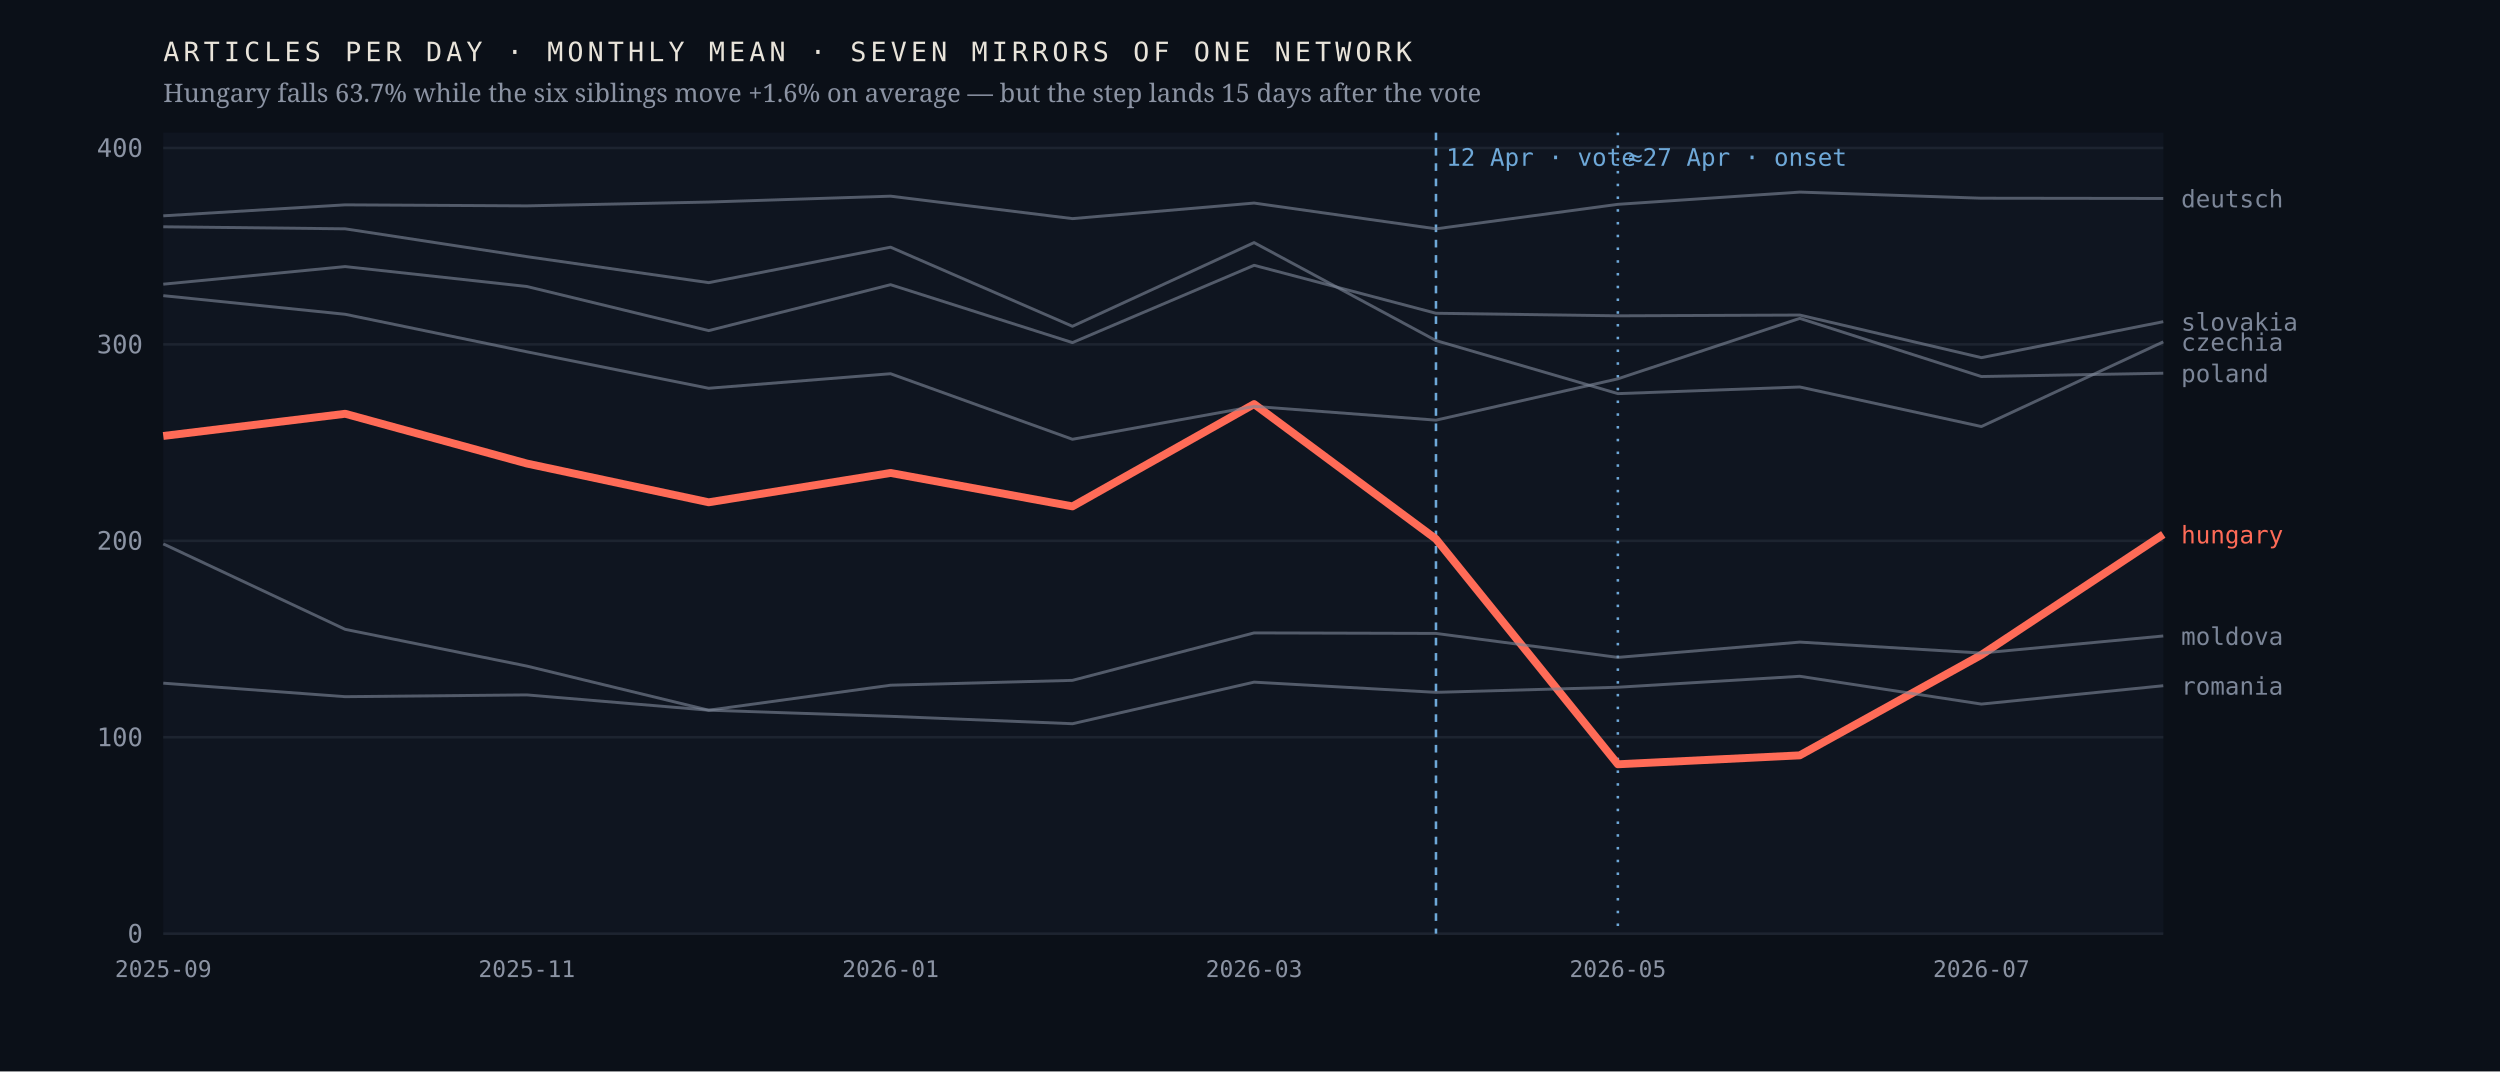
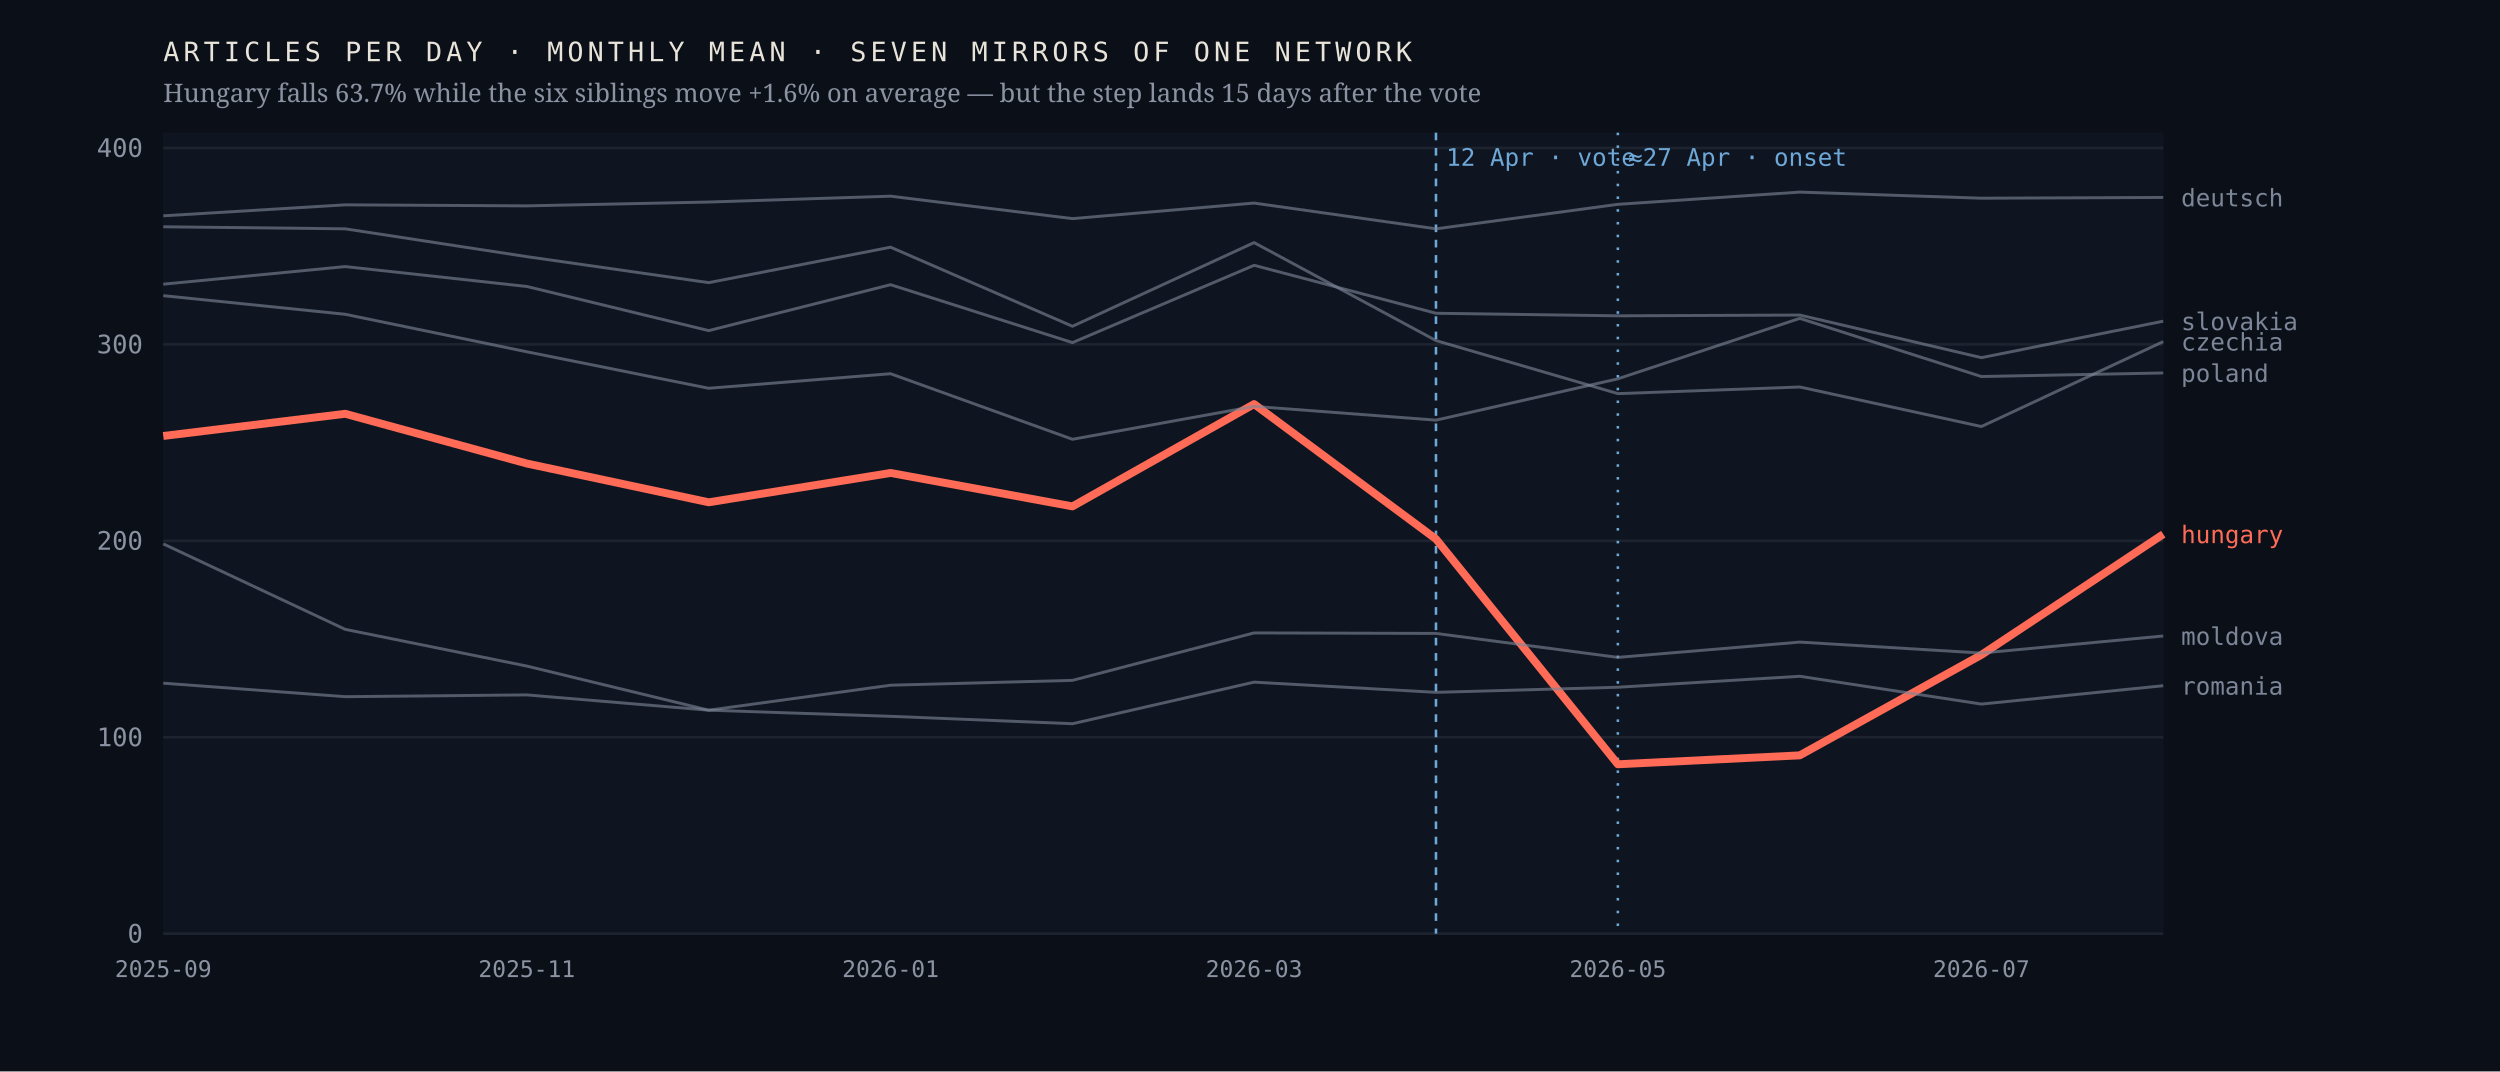
<svg xmlns="http://www.w3.org/2000/svg" viewBox="0 0 980 420" width="980" height="420" role="img" aria-label="Monthly output of seven mirrors of one network; the Hungarian line falls 63.7% after April 2026 while the six others hold roughly flat">
  <rect width="980" height="420" fill="#0b1018" />
  <rect x="64" y="52" width="784" height="314" fill="#0f1520" />
  <line x1="64" y1="366.0" x2="848" y2="366.0" stroke="#1d2430" stroke-width="1" />
  <text x="56.0" y="369.5" font-family="ui-monospace,'IBM Plex Mono',Menlo,monospace" font-size="10" font-weight="400" letter-spacing="0" fill="#8b93a3" text-anchor="end">0</text>
  <line x1="64" y1="289.0" x2="848" y2="289.0" stroke="#1d2430" stroke-width="1" />
  <text x="56.0" y="292.5" font-family="ui-monospace,'IBM Plex Mono',Menlo,monospace" font-size="10" font-weight="400" letter-spacing="0" fill="#8b93a3" text-anchor="end">100</text>
  <line x1="64" y1="212.0" x2="848" y2="212.0" stroke="#1d2430" stroke-width="1" />
  <text x="56.0" y="215.5" font-family="ui-monospace,'IBM Plex Mono',Menlo,monospace" font-size="10" font-weight="400" letter-spacing="0" fill="#8b93a3" text-anchor="end">200</text>
  <line x1="64" y1="135.0" x2="848" y2="135.0" stroke="#1d2430" stroke-width="1" />
  <text x="56.0" y="138.5" font-family="ui-monospace,'IBM Plex Mono',Menlo,monospace" font-size="10" font-weight="400" letter-spacing="0" fill="#8b93a3" text-anchor="end">300</text>
  <line x1="64" y1="58.0" x2="848" y2="58.0" stroke="#1d2430" stroke-width="1" />
  <text x="56.0" y="61.5" font-family="ui-monospace,'IBM Plex Mono',Menlo,monospace" font-size="10" font-weight="400" letter-spacing="0" fill="#8b93a3" text-anchor="end">400</text>
  <line x1="562.9" y1="52" x2="562.9" y2="366" stroke="#6ea8d8" stroke-width="1" stroke-dasharray="3 3" />
  <text x="566.9" y="65.0" font-family="ui-monospace,'IBM Plex Mono',Menlo,monospace" font-size="9.5" font-weight="400" letter-spacing="0" fill="#6ea8d8" text-anchor="start">12 Apr · vote</text>
  <line x1="634.2" y1="52" x2="634.2" y2="366" stroke="#6ea8d8" stroke-width="1" stroke-dasharray="1 4" />
  <text x="638.2" y="65.0" font-family="ui-monospace,'IBM Plex Mono',Menlo,monospace" font-size="9.5" font-weight="400" letter-spacing="0" fill="#6ea8d8" text-anchor="start">≈27 Apr · onset</text>
-   <polyline points="64.0,170.9 135.3,162.2 206.5,181.7 277.8,196.9 349.1,185.4 420.4,198.5 491.6,158.4 562.9,211.3 634.2,299.6 705.5,296.1 776.7,256.7 848.0,209.5" fill="none" stroke="#ff6b57" stroke-width="3.1" stroke-opacity="1" stroke-linejoin="round" />
-   <text x="855.0" y="213.0" font-family="ui-monospace,'IBM Plex Mono',Menlo,monospace" font-size="9.5" font-weight="500" letter-spacing="0" fill="#ff6b57" text-anchor="start">hungary</text>
-   <polyline points="64.0,88.9 135.3,89.7 206.5,100.6 277.8,110.8 349.1,96.9 420.4,127.9 491.6,95.1 562.9,133.5 634.2,154.3 705.5,151.7 776.7,167.2 848.0,134.0" fill="none" stroke="#7c8698" stroke-width="1.15" stroke-opacity="0.62" stroke-linejoin="round" />
-   <text x="855.0" y="137.5" font-family="ui-monospace,'IBM Plex Mono',Menlo,monospace" font-size="9.5" font-weight="400" letter-spacing="0" fill="#7c8698" text-anchor="start">czechia</text>
-   <polyline points="64.0,84.6 135.3,80.3 206.5,80.7 277.8,79.2 349.1,76.9 420.4,85.7 491.6,79.6 562.9,89.7 634.2,80.1 705.5,75.3 776.7,77.7 848.0,77.8" fill="none" stroke="#7c8698" stroke-width="1.15" stroke-opacity="0.62" stroke-linejoin="round" />
-   <text x="855.0" y="81.3" font-family="ui-monospace,'IBM Plex Mono',Menlo,monospace" font-size="9.5" font-weight="400" letter-spacing="0" fill="#7c8698" text-anchor="start">deutsch</text>
+   <polyline points="64.0,170.9 135.3,162.2 206.5,181.7 277.8,196.9 349.1,185.4 420.4,198.5 491.6,158.4 562.9,211.3 634.2,299.6 705.5,296.1 776.7,256.7 848.0,209.4" fill="none" stroke="#ff6b57" stroke-width="3.1" stroke-opacity="1" stroke-linejoin="round" />
+   <text x="855.0" y="212.9" font-family="ui-monospace,'IBM Plex Mono',Menlo,monospace" font-size="9.5" font-weight="500" letter-spacing="0" fill="#ff6b57" text-anchor="start">hungary</text>
+   <polyline points="64.0,88.9 135.3,89.7 206.5,100.6 277.8,110.8 349.1,96.9 420.4,127.9 491.6,95.1 562.9,133.5 634.2,154.3 705.5,151.7 776.7,167.2 848.0,133.9" fill="none" stroke="#7c8698" stroke-width="1.15" stroke-opacity="0.62" stroke-linejoin="round" />
+   <text x="855.0" y="137.4" font-family="ui-monospace,'IBM Plex Mono',Menlo,monospace" font-size="9.5" font-weight="400" letter-spacing="0" fill="#7c8698" text-anchor="start">czechia</text>
+   <polyline points="64.0,84.6 135.3,80.3 206.5,80.7 277.8,79.2 349.1,76.9 420.4,85.7 491.6,79.6 562.9,89.7 634.2,80.1 705.5,75.3 776.7,77.7 848.0,77.4" fill="none" stroke="#7c8698" stroke-width="1.15" stroke-opacity="0.62" stroke-linejoin="round" />
+   <text x="855.0" y="80.9" font-family="ui-monospace,'IBM Plex Mono',Menlo,monospace" font-size="9.5" font-weight="400" letter-spacing="0" fill="#7c8698" text-anchor="start">deutsch</text>
  <polyline points="64.0,213.2 135.3,246.7 206.5,261.1 277.8,278.4 349.1,268.6 420.4,266.7 491.6,248.1 562.9,248.3 634.2,257.7 705.5,251.7 776.7,256.0 848.0,249.3" fill="none" stroke="#7c8698" stroke-width="1.15" stroke-opacity="0.62" stroke-linejoin="round" />
  <text x="855.0" y="252.8" font-family="ui-monospace,'IBM Plex Mono',Menlo,monospace" font-size="9.5" font-weight="400" letter-spacing="0" fill="#7c8698" text-anchor="start">moldova</text>
-   <polyline points="64.0,115.9 135.3,123.2 206.5,137.9 277.8,152.2 349.1,146.5 420.4,172.2 491.6,159.3 562.9,164.7 634.2,148.5 705.5,124.8 776.7,147.6 848.0,146.3" fill="none" stroke="#7c8698" stroke-width="1.15" stroke-opacity="0.62" stroke-linejoin="round" />
-   <text x="855.0" y="149.8" font-family="ui-monospace,'IBM Plex Mono',Menlo,monospace" font-size="9.5" font-weight="400" letter-spacing="0" fill="#7c8698" text-anchor="start">poland</text>
+   <polyline points="64.0,115.9 135.3,123.2 206.5,137.9 277.8,152.2 349.1,146.5 420.4,172.2 491.6,159.3 562.9,164.7 634.2,148.5 705.5,124.8 776.7,147.6 848.0,146.2" fill="none" stroke="#7c8698" stroke-width="1.15" stroke-opacity="0.62" stroke-linejoin="round" />
+   <text x="855.0" y="149.7" font-family="ui-monospace,'IBM Plex Mono',Menlo,monospace" font-size="9.5" font-weight="400" letter-spacing="0" fill="#7c8698" text-anchor="start">poland</text>
  <polyline points="64.0,267.8 135.3,273.1 206.5,272.4 277.8,278.4 349.1,280.8 420.4,283.7 491.6,267.4 562.9,271.4 634.2,269.4 705.5,265.1 776.7,276.0 848.0,268.8" fill="none" stroke="#7c8698" stroke-width="1.15" stroke-opacity="0.62" stroke-linejoin="round" />
  <text x="855.0" y="272.3" font-family="ui-monospace,'IBM Plex Mono',Menlo,monospace" font-size="9.5" font-weight="400" letter-spacing="0" fill="#7c8698" text-anchor="start">romania</text>
-   <polyline points="64.0,111.4 135.3,104.5 206.5,112.3 277.8,129.6 349.1,111.6 420.4,134.3 491.6,104.0 562.9,122.8 634.2,123.8 705.5,123.5 776.7,140.2 848.0,126.1" fill="none" stroke="#7c8698" stroke-width="1.15" stroke-opacity="0.62" stroke-linejoin="round" />
-   <text x="855.0" y="129.6" font-family="ui-monospace,'IBM Plex Mono',Menlo,monospace" font-size="9.5" font-weight="400" letter-spacing="0" fill="#7c8698" text-anchor="start">slovakia</text>
+   <polyline points="64.0,111.4 135.3,104.5 206.5,112.3 277.8,129.6 349.1,111.6 420.4,134.3 491.6,104.0 562.9,122.8 634.2,123.8 705.5,123.5 776.7,140.2 848.0,125.9" fill="none" stroke="#7c8698" stroke-width="1.15" stroke-opacity="0.62" stroke-linejoin="round" />
+   <text x="855.0" y="129.4" font-family="ui-monospace,'IBM Plex Mono',Menlo,monospace" font-size="9.5" font-weight="400" letter-spacing="0" fill="#7c8698" text-anchor="start">slovakia</text>
  <text x="64.0" y="383.0" font-family="ui-monospace,'IBM Plex Mono',Menlo,monospace" font-size="9" font-weight="400" letter-spacing="0" fill="#8b93a3" text-anchor="middle">2025-09</text>
  <text x="206.5" y="383.0" font-family="ui-monospace,'IBM Plex Mono',Menlo,monospace" font-size="9" font-weight="400" letter-spacing="0" fill="#8b93a3" text-anchor="middle">2025-11</text>
  <text x="349.1" y="383.0" font-family="ui-monospace,'IBM Plex Mono',Menlo,monospace" font-size="9" font-weight="400" letter-spacing="0" fill="#8b93a3" text-anchor="middle">2026-01</text>
  <text x="491.6" y="383.0" font-family="ui-monospace,'IBM Plex Mono',Menlo,monospace" font-size="9" font-weight="400" letter-spacing="0" fill="#8b93a3" text-anchor="middle">2026-03</text>
  <text x="634.2" y="383.0" font-family="ui-monospace,'IBM Plex Mono',Menlo,monospace" font-size="9" font-weight="400" letter-spacing="0" fill="#8b93a3" text-anchor="middle">2026-05</text>
  <text x="776.7" y="383.0" font-family="ui-monospace,'IBM Plex Mono',Menlo,monospace" font-size="9" font-weight="400" letter-spacing="0" fill="#8b93a3" text-anchor="middle">2026-07</text>
  <text x="64.0" y="24.0" font-family="ui-monospace,'IBM Plex Mono',Menlo,monospace" font-size="10.5" font-weight="400" letter-spacing="1.6" fill="#e9e4da" text-anchor="start">ARTICLES PER DAY · MONTHLY MEAN · SEVEN MIRRORS OF ONE NETWORK</text>
  <text x="64.0" y="40.0" font-family="'Newsreader',Georgia,serif" font-size="10" font-weight="400" letter-spacing="0" fill="#8b93a3" text-anchor="start">Hungary falls 63.7% while the six siblings move +1.6% on average — but the step lands 15 days after the vote</text>
</svg>
